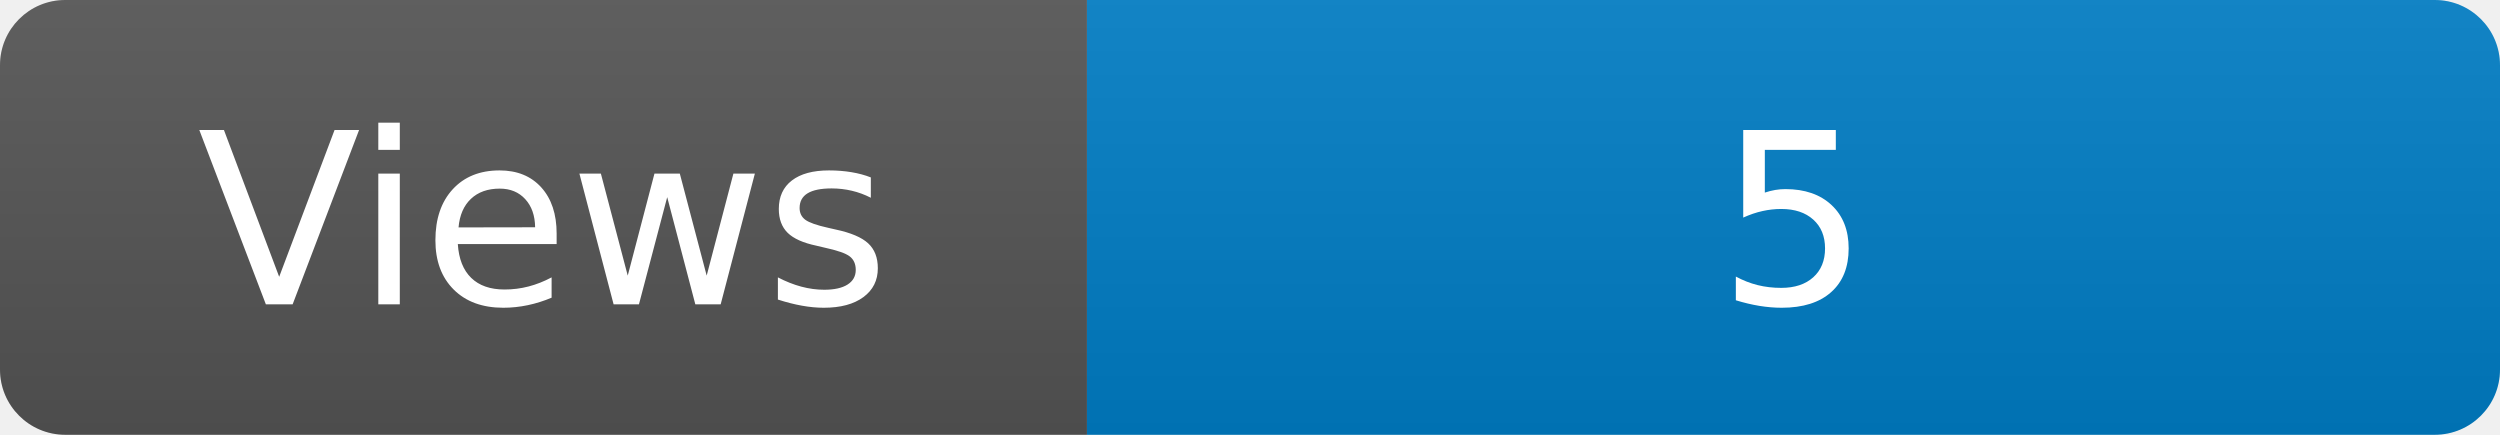
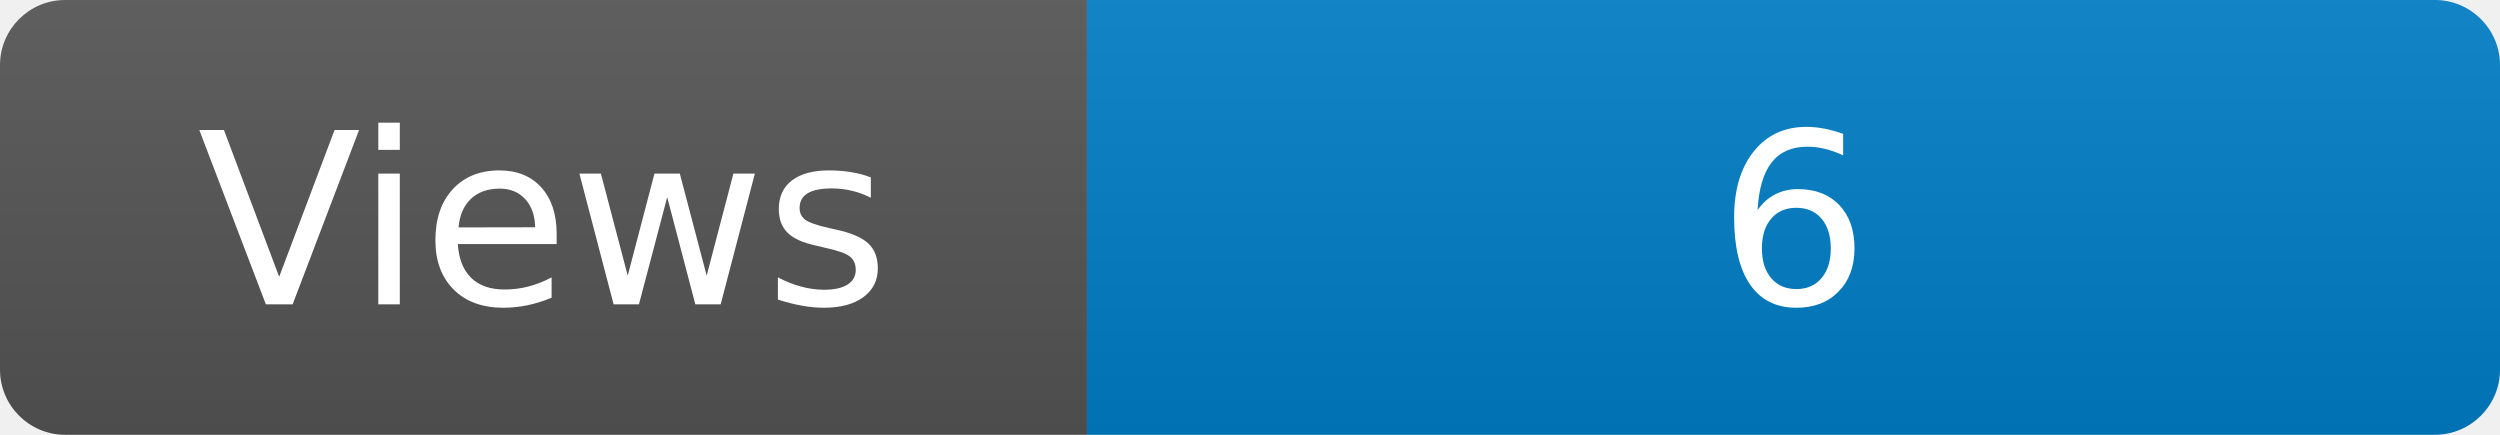
<svg xmlns="http://www.w3.org/2000/svg" width="115" height="20" role="img" aria-label="Maintained?: yes">
  <linearGradient id="s" x2="0" y2="100%">
    <stop offset="0" stop-color="#bbb" stop-opacity=".1" />
    <stop offset="1" stop-opacity=".1" />
  </linearGradient>
  <clipPath id="r">
    <rect width="115" height="20" rx="3" fill="#fff" />
  </clipPath>
  <g clip-path="url(#r)">
    <rect width="50" height="20" fill="#555" />
    <rect x="50" width="160" height="20" fill="#007ec6" />
    <rect width="115" height="20" fill="url(#s)" />
  </g>
  <g fill="#fff" text-anchor="middle" font-family="Verdana,Geneva,DejaVu Sans,sans-serif" font-size="110">
    <text x="250" y="140" transform="scale(.1)" fill="#fff">Views</text>
-     <text x="825" y="140" transform="scale(.1)" fill="#fff">5</text>
+     <text x="825" y="140" transform="scale(.1)" fill="#fff">6</text>
  </g>
</svg>
